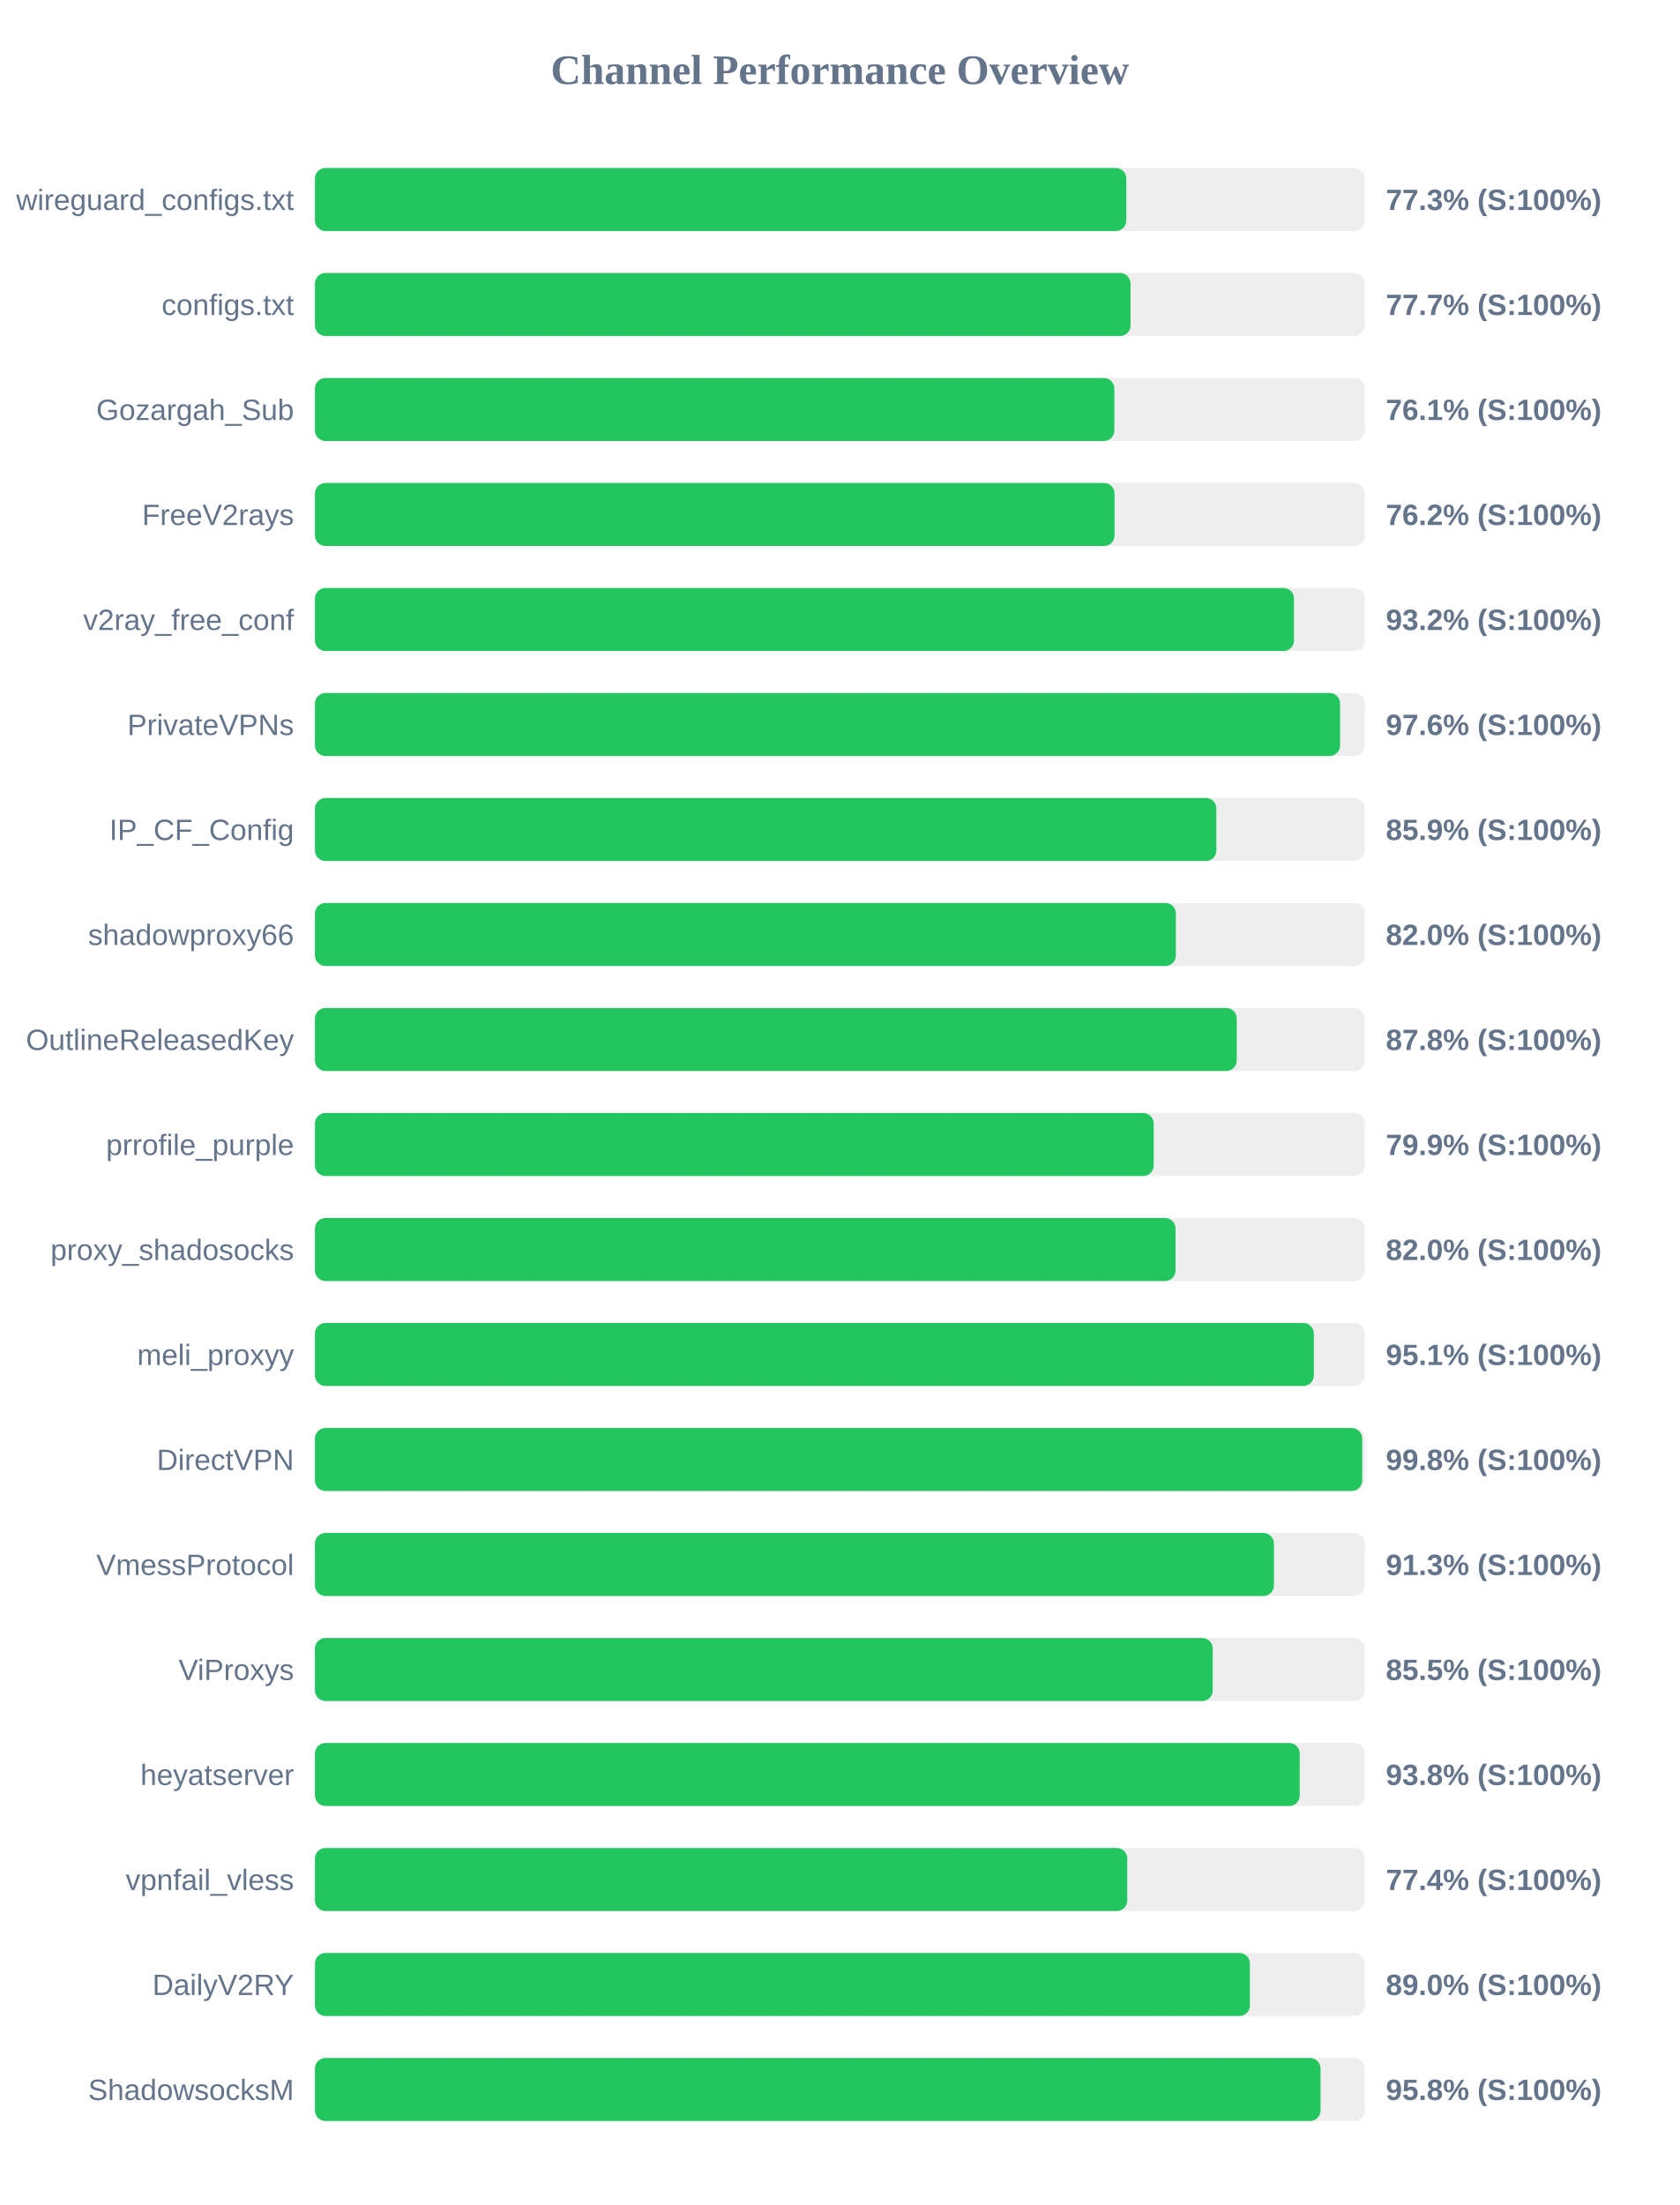
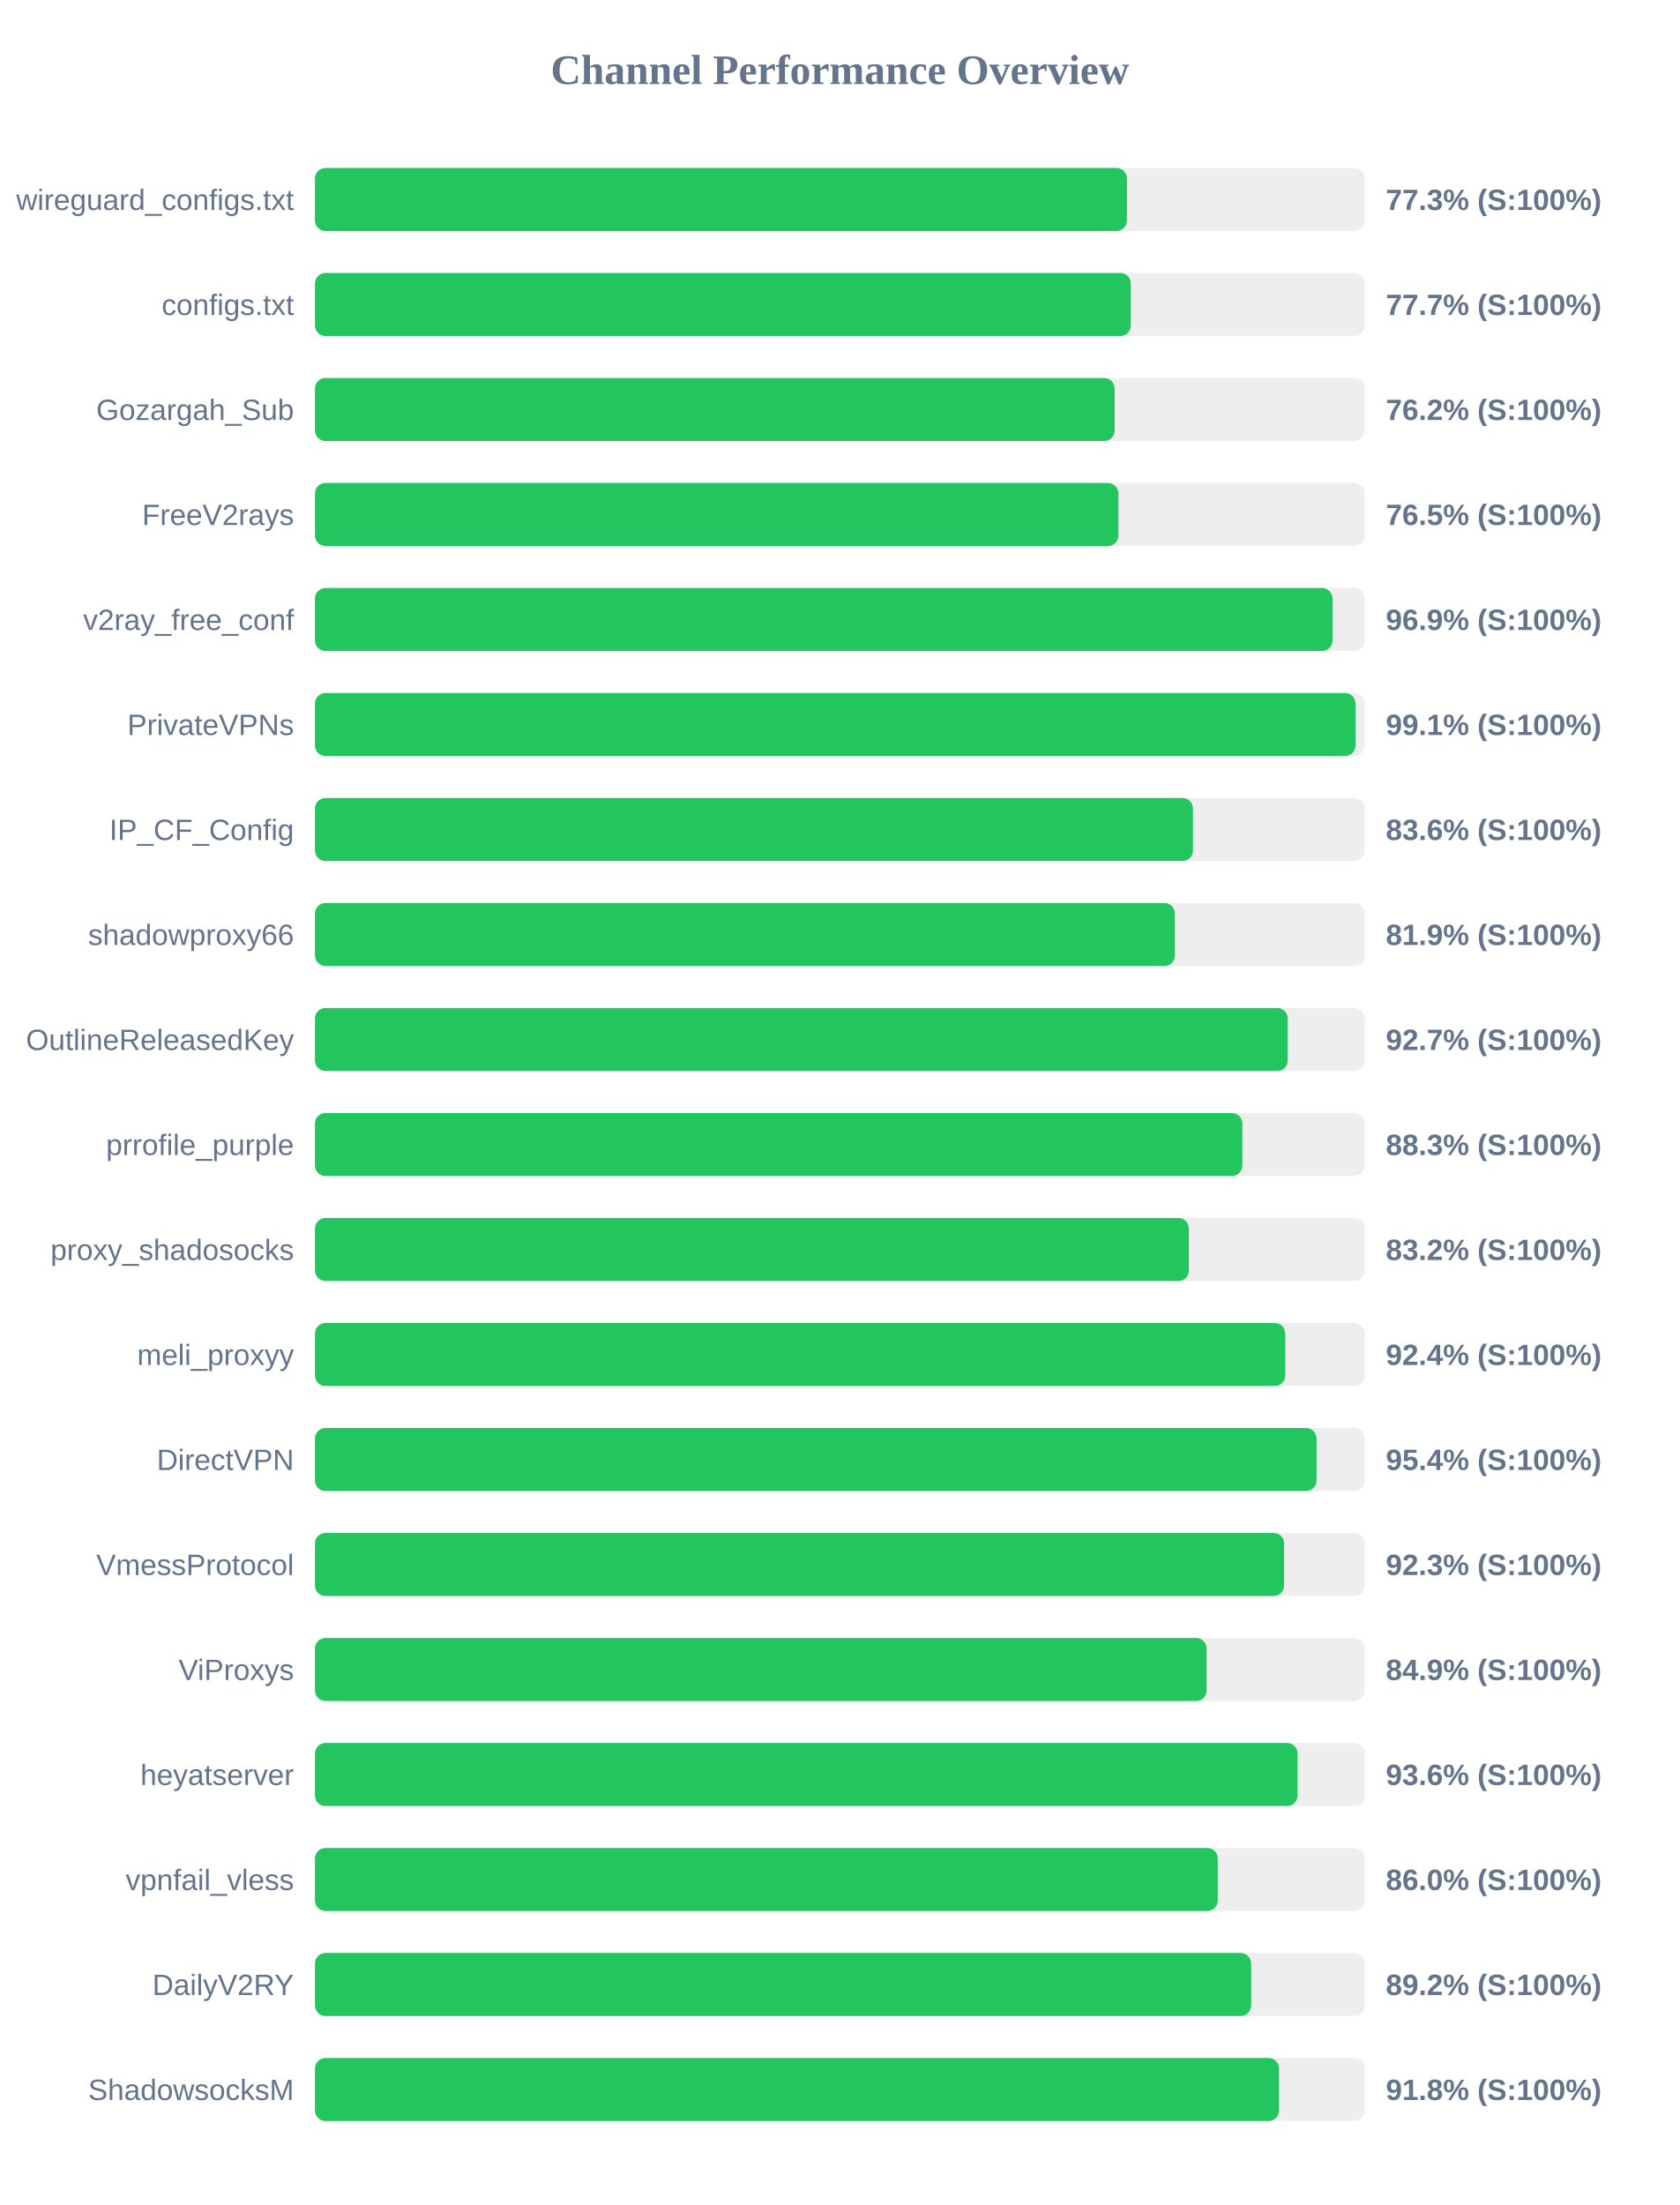
<svg xmlns="http://www.w3.org/2000/svg" width="800" height="1050" version="1.1">
  <style>
        .row { font: 14px Arial; fill: #64748b; }
        .score { font: bold 14px Arial; fill: #64748b; }
    </style>
  <text x="400" y="40" text-anchor="middle" font-size="20px" font-weight="bold" fill="#64748b">Channel Performance Overview</text>
  <rect x="150" y="80" width="500" height="30" fill="#eee" rx="5" />
-   <rect x="150" y="80" width="386.4" height="30" fill="#22c55e" rx="5" />
+   <rect x="150" y="80" width="386.7" height="30" fill="#22c55e" rx="5" />
  <text x="140" y="100" text-anchor="end" class="row">wireguard_configs.txt</text>
  <text x="660" y="100" text-anchor="start" class="score">77.3% (S:100%)</text>
  <rect x="150" y="130" width="500" height="30" fill="#eee" rx="5" />
-   <rect x="150" y="130" width="388.4" height="30" fill="#22c55e" rx="5" />
+   <rect x="150" y="130" width="388.55" height="30" fill="#22c55e" rx="5" />
  <text x="140" y="150" text-anchor="end" class="row">configs.txt</text>
  <text x="660" y="150" text-anchor="start" class="score">77.7% (S:100%)</text>
  <rect x="150" y="180" width="500" height="30" fill="#eee" rx="5" />
-   <rect x="150" y="180" width="380.7" height="30" fill="#22c55e" rx="5" />
+   <rect x="150" y="180" width="380.85" height="30" fill="#22c55e" rx="5" />
  <text x="140" y="200" text-anchor="end" class="row">Gozargah_Sub</text>
-   <text x="660" y="200" text-anchor="start" class="score">76.1% (S:100%)</text>
+   <text x="660" y="200" text-anchor="start" class="score">76.2% (S:100%)</text>
  <rect x="150" y="230" width="500" height="30" fill="#eee" rx="5" />
-   <rect x="150" y="230" width="380.8" height="30" fill="#22c55e" rx="5" />
+   <rect x="150" y="230" width="382.65" height="30" fill="#22c55e" rx="5" />
  <text x="140" y="250" text-anchor="end" class="row">FreeV2rays</text>
-   <text x="660" y="250" text-anchor="start" class="score">76.2% (S:100%)</text>
+   <text x="660" y="250" text-anchor="start" class="score">76.5% (S:100%)</text>
  <rect x="150" y="280" width="500" height="30" fill="#eee" rx="5" />
-   <rect x="150" y="280" width="466.25" height="30" fill="#22c55e" rx="5" />
+   <rect x="150" y="280" width="484.6" height="30" fill="#22c55e" rx="5" />
  <text x="140" y="300" text-anchor="end" class="row">v2ray_free_conf</text>
-   <text x="660" y="300" text-anchor="start" class="score">93.2% (S:100%)</text>
+   <text x="660" y="300" text-anchor="start" class="score">96.9% (S:100%)</text>
  <rect x="150" y="330" width="500" height="30" fill="#eee" rx="5" />
-   <rect x="150" y="330" width="488.2" height="30" fill="#22c55e" rx="5" />
+   <rect x="150" y="330" width="495.55" height="30" fill="#22c55e" rx="5" />
  <text x="140" y="350" text-anchor="end" class="row">PrivateVPNs</text>
-   <text x="660" y="350" text-anchor="start" class="score">97.6% (S:100%)</text>
+   <text x="660" y="350" text-anchor="start" class="score">99.1% (S:100%)</text>
  <rect x="150" y="380" width="500" height="30" fill="#eee" rx="5" />
-   <rect x="150" y="380" width="429.3" height="30" fill="#22c55e" rx="5" />
+   <rect x="150" y="380" width="418.15" height="30" fill="#22c55e" rx="5" />
  <text x="140" y="400" text-anchor="end" class="row">IP_CF_Config</text>
-   <text x="660" y="400" text-anchor="start" class="score">85.9% (S:100%)</text>
+   <text x="660" y="400" text-anchor="start" class="score">83.6% (S:100%)</text>
  <rect x="150" y="430" width="500" height="30" fill="#eee" rx="5" />
-   <rect x="150" y="430" width="410.0" height="30" fill="#22c55e" rx="5" />
+   <rect x="150" y="430" width="409.55" height="30" fill="#22c55e" rx="5" />
  <text x="140" y="450" text-anchor="end" class="row">shadowproxy66</text>
-   <text x="660" y="450" text-anchor="start" class="score">82.0% (S:100%)</text>
+   <text x="660" y="450" text-anchor="start" class="score">81.9% (S:100%)</text>
  <rect x="150" y="480" width="500" height="30" fill="#eee" rx="5" />
-   <rect x="150" y="480" width="439.0" height="30" fill="#22c55e" rx="5" />
+   <rect x="150" y="480" width="463.3" height="30" fill="#22c55e" rx="5" />
  <text x="140" y="500" text-anchor="end" class="row">OutlineReleasedKey</text>
-   <text x="660" y="500" text-anchor="start" class="score">87.8% (S:100%)</text>
+   <text x="660" y="500" text-anchor="start" class="score">92.7% (S:100%)</text>
  <rect x="150" y="530" width="500" height="30" fill="#eee" rx="5" />
-   <rect x="150" y="530" width="399.45" height="30" fill="#22c55e" rx="5" />
+   <rect x="150" y="530" width="441.65" height="30" fill="#22c55e" rx="5" />
  <text x="140" y="550" text-anchor="end" class="row">prrofile_purple</text>
-   <text x="660" y="550" text-anchor="start" class="score">79.9% (S:100%)</text>
+   <text x="660" y="550" text-anchor="start" class="score">88.3% (S:100%)</text>
  <rect x="150" y="580" width="500" height="30" fill="#eee" rx="5" />
-   <rect x="150" y="580" width="409.85" height="30" fill="#22c55e" rx="5" />
+   <rect x="150" y="580" width="416.2" height="30" fill="#22c55e" rx="5" />
  <text x="140" y="600" text-anchor="end" class="row">proxy_shadosocks</text>
-   <text x="660" y="600" text-anchor="start" class="score">82.0% (S:100%)</text>
+   <text x="660" y="600" text-anchor="start" class="score">83.2% (S:100%)</text>
  <rect x="150" y="630" width="500" height="30" fill="#eee" rx="5" />
-   <rect x="150" y="630" width="475.7" height="30" fill="#22c55e" rx="5" />
+   <rect x="150" y="630" width="462.1" height="30" fill="#22c55e" rx="5" />
  <text x="140" y="650" text-anchor="end" class="row">meli_proxyy</text>
-   <text x="660" y="650" text-anchor="start" class="score">95.1% (S:100%)</text>
+   <text x="660" y="650" text-anchor="start" class="score">92.4% (S:100%)</text>
  <rect x="150" y="680" width="500" height="30" fill="#eee" rx="5" />
-   <rect x="150" y="680" width="498.75" height="30" fill="#22c55e" rx="5" />
+   <rect x="150" y="680" width="477.0" height="30" fill="#22c55e" rx="5" />
  <text x="140" y="700" text-anchor="end" class="row">DirectVPN</text>
-   <text x="660" y="700" text-anchor="start" class="score">99.8% (S:100%)</text>
+   <text x="660" y="700" text-anchor="start" class="score">95.4% (S:100%)</text>
  <rect x="150" y="730" width="500" height="30" fill="#eee" rx="5" />
-   <rect x="150" y="730" width="456.7" height="30" fill="#22c55e" rx="5" />
+   <rect x="150" y="730" width="461.55" height="30" fill="#22c55e" rx="5" />
  <text x="140" y="750" text-anchor="end" class="row">VmessProtocol</text>
-   <text x="660" y="750" text-anchor="start" class="score">91.3% (S:100%)</text>
+   <text x="660" y="750" text-anchor="start" class="score">92.3% (S:100%)</text>
  <rect x="150" y="780" width="500" height="30" fill="#eee" rx="5" />
-   <rect x="150" y="780" width="427.55" height="30" fill="#22c55e" rx="5" />
+   <rect x="150" y="780" width="424.65" height="30" fill="#22c55e" rx="5" />
  <text x="140" y="800" text-anchor="end" class="row">ViProxys</text>
-   <text x="660" y="800" text-anchor="start" class="score">85.5% (S:100%)</text>
+   <text x="660" y="800" text-anchor="start" class="score">84.9% (S:100%)</text>
  <rect x="150" y="830" width="500" height="30" fill="#eee" rx="5" />
-   <rect x="150" y="830" width="469.0" height="30" fill="#22c55e" rx="5" />
+   <rect x="150" y="830" width="467.95" height="30" fill="#22c55e" rx="5" />
  <text x="140" y="850" text-anchor="end" class="row">heyatserver</text>
-   <text x="660" y="850" text-anchor="start" class="score">93.8% (S:100%)</text>
+   <text x="660" y="850" text-anchor="start" class="score">93.6% (S:100%)</text>
  <rect x="150" y="880" width="500" height="30" fill="#eee" rx="5" />
-   <rect x="150" y="880" width="386.85" height="30" fill="#22c55e" rx="5" />
+   <rect x="150" y="880" width="429.95" height="30" fill="#22c55e" rx="5" />
  <text x="140" y="900" text-anchor="end" class="row">vpnfail_vless</text>
-   <text x="660" y="900" text-anchor="start" class="score">77.4% (S:100%)</text>
+   <text x="660" y="900" text-anchor="start" class="score">86.0% (S:100%)</text>
  <rect x="150" y="930" width="500" height="30" fill="#eee" rx="5" />
-   <rect x="150" y="930" width="445.25" height="30" fill="#22c55e" rx="5" />
+   <rect x="150" y="930" width="445.85" height="30" fill="#22c55e" rx="5" />
  <text x="140" y="950" text-anchor="end" class="row">DailyV2RY</text>
-   <text x="660" y="950" text-anchor="start" class="score">89.0% (S:100%)</text>
+   <text x="660" y="950" text-anchor="start" class="score">89.2% (S:100%)</text>
  <rect x="150" y="980" width="500" height="30" fill="#eee" rx="5" />
-   <rect x="150" y="980" width="478.9" height="30" fill="#22c55e" rx="5" />
+   <rect x="150" y="980" width="459.15" height="30" fill="#22c55e" rx="5" />
  <text x="140" y="1000" text-anchor="end" class="row">ShadowsocksM</text>
-   <text x="660" y="1000" text-anchor="start" class="score">95.8% (S:100%)</text>
+   <text x="660" y="1000" text-anchor="start" class="score">91.8% (S:100%)</text>
</svg>
